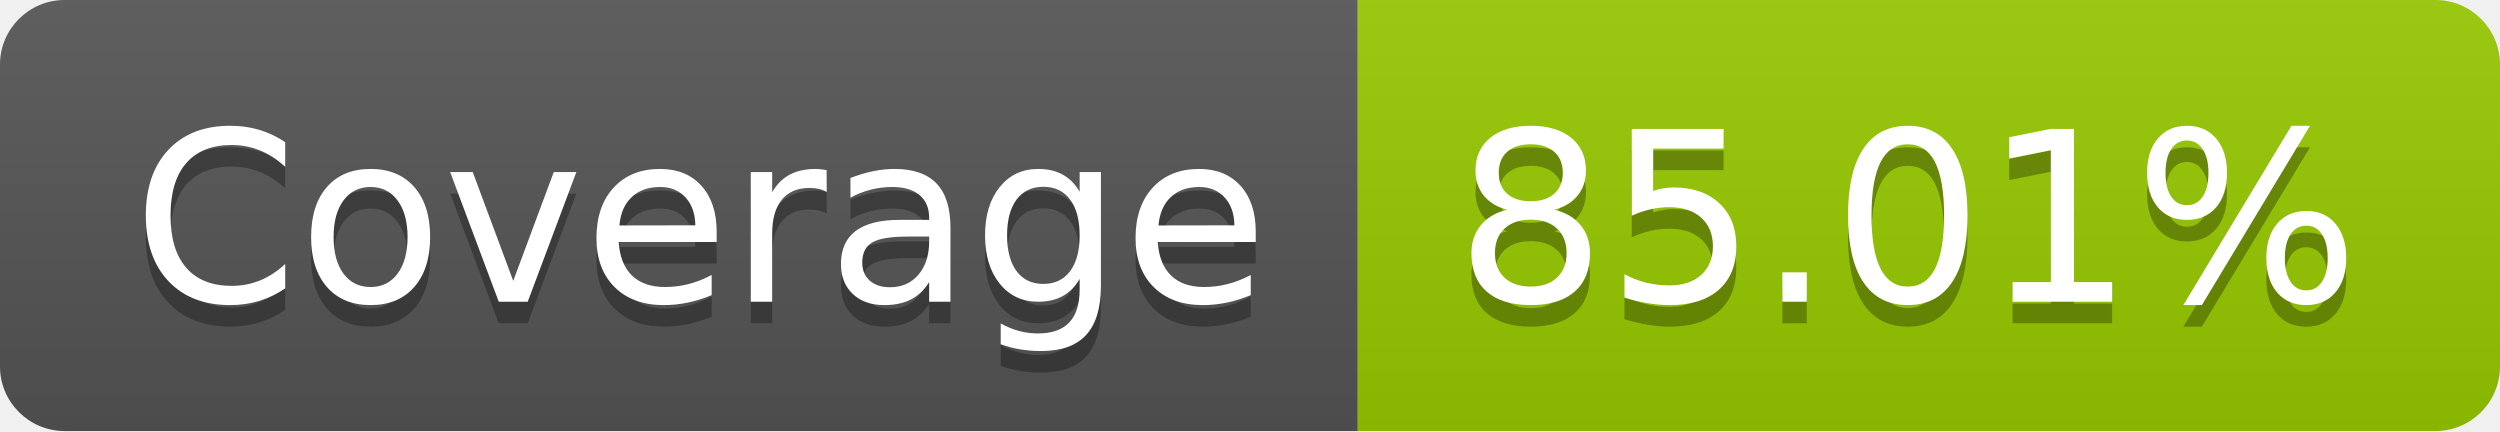
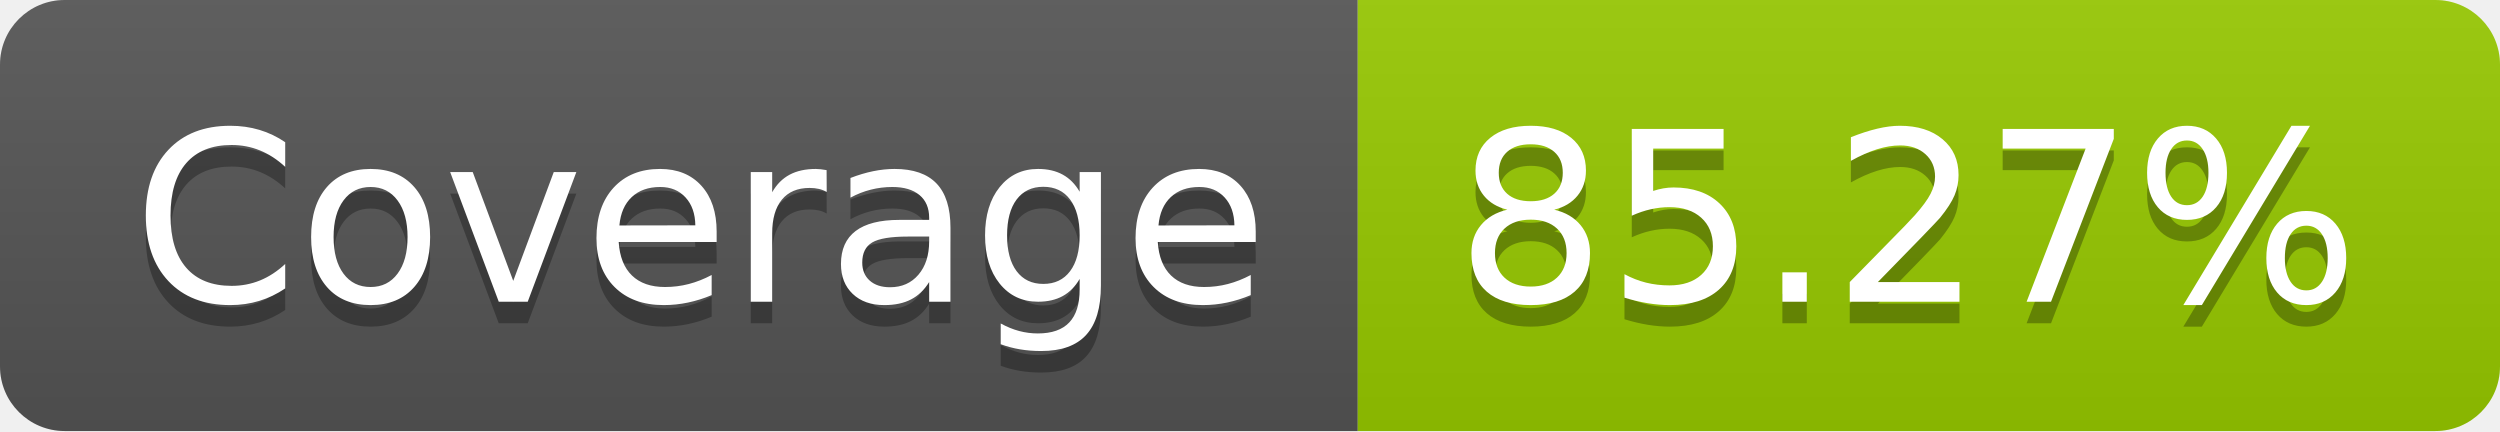
- <svg xmlns="http://www.w3.org/2000/svg" width="116" height="20" role="img" aria-label="Coverage: 85.01%">
+ <svg xmlns="http://www.w3.org/2000/svg" width="116" height="20" role="img" aria-label="Coverage: 85.27%">
  <linearGradient id="s" x2="0" y2="100%">
    <stop offset="0" stop-color="#bbb" stop-opacity=".1" />
    <stop offset="1" stop-opacity=".1" />
  </linearGradient>
  <clipPath id="r">
    <rect width="116" height="20" rx="3" fill="#fff" />
  </clipPath>
  <g clip-path="url(#r)">
    <rect width="63" height="20" fill="#555" />
    <rect x="63" width="53" height="20" fill="#97ca00" />
    <rect width="116" height="20" fill="url(#s)" />
  </g>
  <g fill="#fff" text-anchor="middle" font-family="Verdana,Geneva,DejaVu Sans,sans-serif" text-rendering="geometricPrecision" font-size="110">
    <text aria-hidden="true" x="325" y="150" fill="#010101" fill-opacity=".3" transform="scale(.1)" textLength="530">Coverage</text>
    <text x="325" y="140" transform="scale(.1)" fill="#fff" textLength="530">Coverage</text>
-     <text aria-hidden="true" x="885" y="150" fill="#010101" fill-opacity=".3" transform="scale(.1)" textLength="430">85.01%</text>
-     <text x="885" y="140" transform="scale(.1)" fill="#fff" textLength="430">85.01%</text>
+     <text aria-hidden="true" x="885" y="150" fill="#010101" fill-opacity=".3" transform="scale(.1)" textLength="430">85.27%</text>
+     <text x="885" y="140" transform="scale(.1)" fill="#fff" textLength="430">85.27%</text>
  </g>
</svg>
